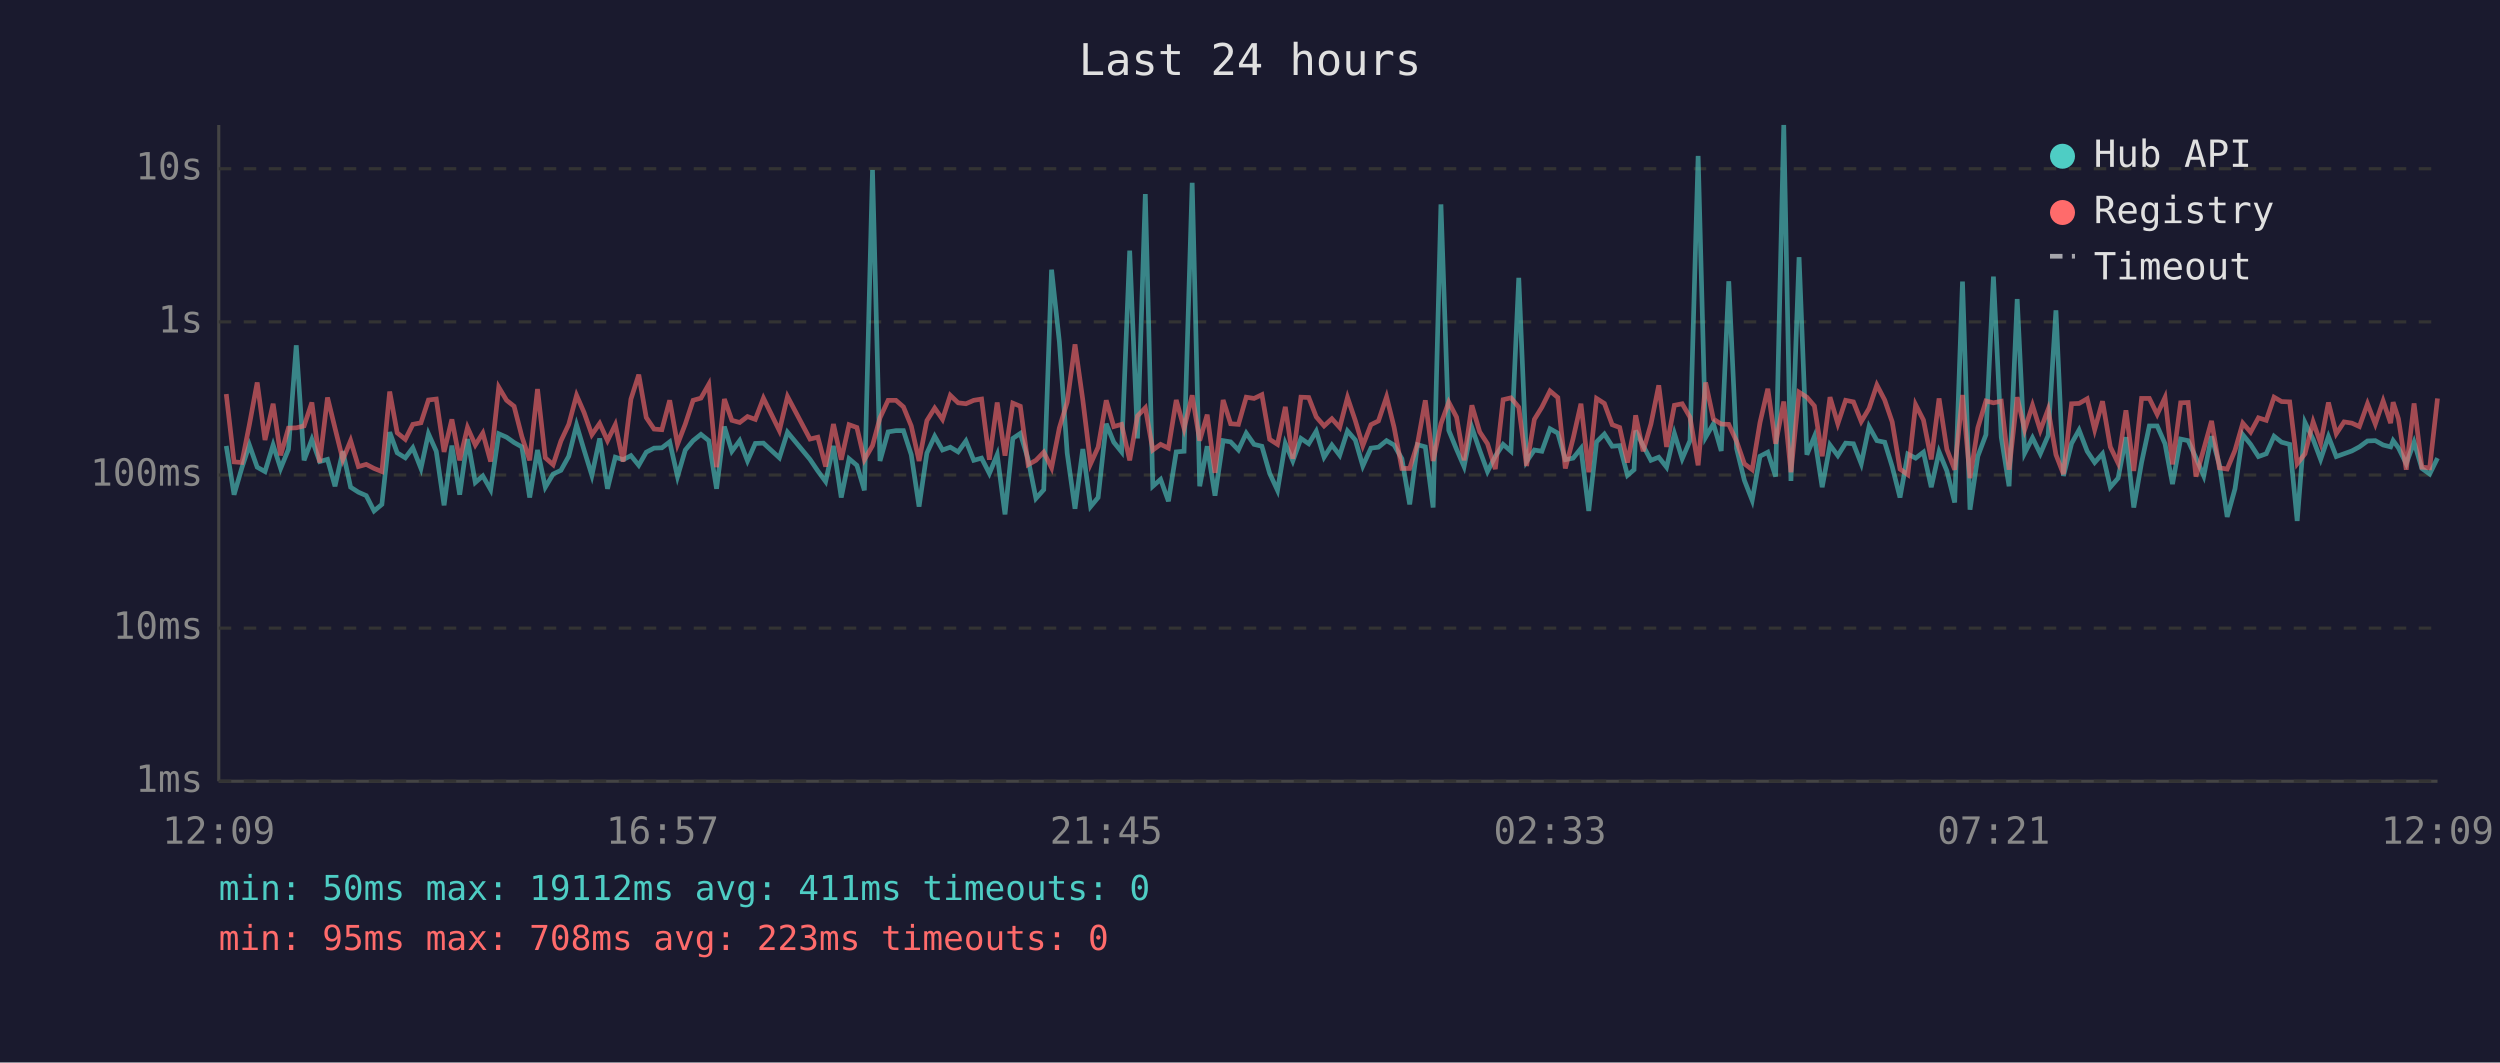
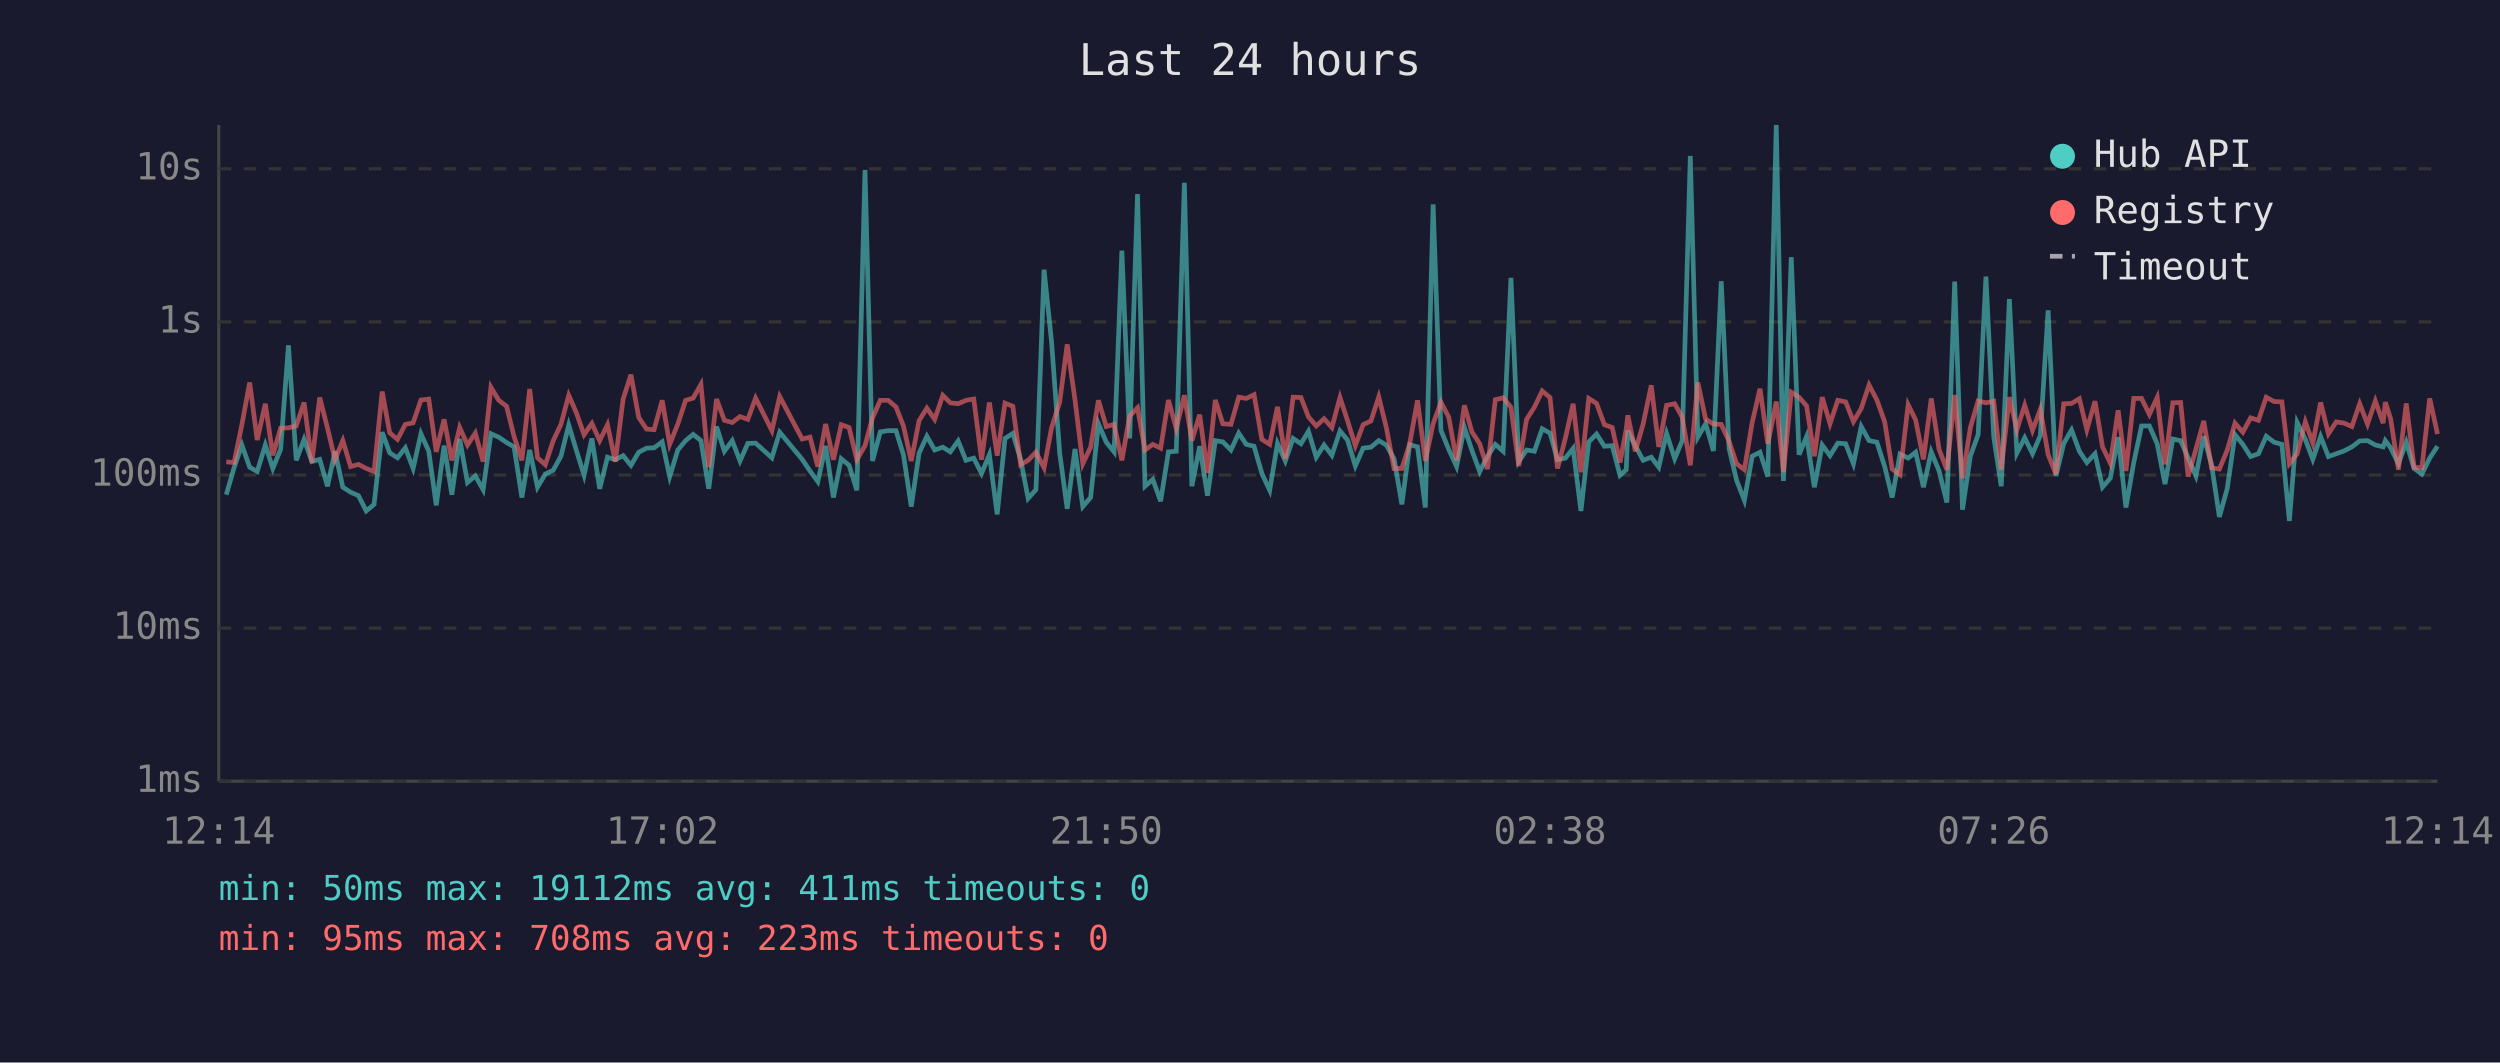
<svg xmlns="http://www.w3.org/2000/svg" viewBox="0 0 800 340" font-family="monospace" font-size="12">
  <rect width="800" height="340" fill="#1a1a2e" />
  <text x="400" y="24" fill="#e0e0e0" font-size="14" text-anchor="middle">Last 24 hours</text>
  <line x1="70" y1="40" x2="70" y2="250" stroke="#444" stroke-width="1" />
  <line x1="70" y1="250" x2="780" y2="250" stroke="#444" stroke-width="1" />
  <line x1="70" y1="250" x2="780" y2="250" stroke="#333" stroke-width="1" stroke-dasharray="4" />
  <text x="65" y="250" fill="#888" text-anchor="end" dominant-baseline="middle">1ms</text>
  <line x1="70" y1="201" x2="780" y2="201" stroke="#333" stroke-width="1" stroke-dasharray="4" />
  <text x="65" y="201" fill="#888" text-anchor="end" dominant-baseline="middle">10ms</text>
  <line x1="70" y1="152" x2="780" y2="152" stroke="#333" stroke-width="1" stroke-dasharray="4" />
  <text x="65" y="152" fill="#888" text-anchor="end" dominant-baseline="middle">100ms</text>
  <line x1="70" y1="103" x2="780" y2="103" stroke="#333" stroke-width="1" stroke-dasharray="4" />
  <text x="65" y="103" fill="#888" text-anchor="end" dominant-baseline="middle">1s</text>
  <line x1="70" y1="54" x2="780" y2="54" stroke="#333" stroke-width="1" stroke-dasharray="4" />
  <text x="65" y="54" fill="#888" text-anchor="end" dominant-baseline="middle">10s</text>
-   <text x="70" y="270" fill="#888" text-anchor="middle">12:09</text>
-   <text x="212" y="270" fill="#888" text-anchor="middle">16:57</text>
-   <text x="354" y="270" fill="#888" text-anchor="middle">21:45</text>
-   <text x="496" y="270" fill="#888" text-anchor="middle">02:33</text>
-   <text x="638" y="270" fill="#888" text-anchor="middle">07:21</text>
-   <text x="780" y="270" fill="#888" text-anchor="middle">12:09</text>
-   <polyline points="72.4,142.7 74.9,158.3 77.4,149.7 79.8,142.4 82.3,149.5 84.8,150.9 87.4,142.4 89.8,149.9 92.3,143.8 94.8,110.5 97.3,147.3 99.8,140.6 102.3,147.7 104.8,147.0 107.2,155.6 109.7,144.4 112.2,155.9 114.7,157.5 117.2,158.6 119.7,163.5 122.2,161.4 124.7,138.3 127.1,144.9 129.7,146.5 132.1,143.3 134.7,149.9 137.1,138.8 139.6,144.4 142.1,161.7 144.6,142.6 147.1,158.3 149.6,140.5 152.1,154.4 154.5,152.3 157.0,156.7 159.6,138.8 162.1,139.9 164.5,141.6 167.0,143.0 169.5,159.2 172.0,144.0 174.5,155.9 177.0,151.7 179.5,150.5 182.0,146.0 184.5,136.0 186.9,144.0 189.4,152.1 191.9,140.3 194.4,156.4 196.9,146.3 199.4,147.1 201.9,145.8 204.4,148.9 206.8,144.7 209.3,143.4 211.8,143.3 214.3,141.4 216.8,152.5 219.3,144.0 221.8,141.0 224.3,139.0 226.8,141.0 229.3,156.4 231.8,136.5 234.2,144.4 236.7,141.0 239.2,147.5 241.7,141.9 244.3,141.8 249.4,146.5 252.0,138.3 259.2,147.0 261.7,150.7 264.2,154.1 266.7,142.7 269.2,159.2 271.7,146.8 274.2,148.9 276.6,156.9 279.2,54.4 281.6,147.5 284.2,138.2 286.7,137.8 289.1,137.8 291.6,145.5 294.1,162.1 296.6,145.0 299.1,139.6 301.6,144.0 304.1,143.1 306.6,144.6 309.1,141.1 311.6,147.3 314.1,146.6 316.6,151.5 319.1,145.5 321.6,164.6 324.1,140.3 326.5,138.7 329.0,147.0 331.5,159.5 334.0,156.7 336.5,86.3 339.0,109.4 341.5,145.0 344.0,162.8 346.5,143.7 349.0,162.1 351.4,159.2 354.0,135.6 356.4,141.5 358.9,144.6 361.5,80.2 364.0,140.3 366.5,62.1 368.9,155.6 371.4,153.4 373.9,160.4 376.4,144.6 378.9,144.4 381.5,58.5 383.9,155.6 386.3,142.8 388.8,158.6 391.4,141.0 393.8,141.4 396.3,144.0 398.8,138.6 401.3,142.2 403.8,142.8 406.3,151.5 408.8,156.9 411.3,141.9 413.7,147.5 416.3,140.3 418.8,142.0 421.2,138.0 423.7,146.3 426.2,142.4 428.7,145.7 431.2,137.9 433.7,140.8 436.1,149.1 438.7,143.4 441.1,143.1 443.7,141.0 446.1,142.4 448.6,146.8 451.1,161.4 453.6,142.3 456.1,143.0 458.6,162.4 461.1,65.4 463.6,137.7 466.1,143.8 468.5,149.3 471.0,136.8 473.5,144.1 476.0,150.9 478.5,146.0 481.0,142.2 483.5,144.4 486.0,88.9 488.5,147.7 491.0,144.0 493.4,144.4 496.0,137.2 498.5,138.6 500.9,147.1 503.4,146.6 505.9,143.5 508.4,163.5 510.9,141.4 513.4,138.9 515.9,142.8 518.3,142.6 520.8,152.1 522.9,150.3 523.4,137.8 525.8,142.6 528.3,147.3 530.8,146.3 533.3,149.5 535.8,138.7 538.3,146.8 540.8,141.0 543.4,49.9 545.8,139.9 548.3,135.6 550.8,144.3 553.2,90.0 555.7,143.5 558.2,153.7 560.7,160.1 563.2,146.0 565.7,144.7 568.2,152.5 570.8,40.0 573.1,153.9 575.7,82.3 578.2,145.5 580.6,139.7 583.1,155.9 585.6,142.4 588.1,145.8 590.6,141.8 593.1,142.0 595.6,148.4 598.1,136.5 600.6,141.0 603.1,141.5 605.5,149.3 608.0,159.2 610.5,145.3 613.0,146.6 615.5,144.7 618.0,155.9 620.5,144.6 623.0,150.7 625.5,160.8 628.0,90.1 630.4,163.1 632.9,146.0 635.5,139.1 637.9,88.5 640.4,139.9 642.9,155.6 645.5,95.7 647.9,145.0 650.4,140.1 652.9,145.2 655.4,139.4 657.9,99.3 660.3,152.3 662.9,141.9 665.3,137.6 667.9,144.4 670.3,148.0 672.8,145.2 675.3,155.9 677.8,153.0 680.3,139.9 682.8,162.4 685.3,148.0 687.8,136.3 690.3,136.3 692.8,142.0 695.2,154.9 697.8,140.5 700.2,141.0 702.7,146.5 705.2,152.3 707.7,139.6 710.2,148.7 712.7,165.4 715.2,156.4 717.7,139.1 720.2,142.2 722.7,146.1 725.2,145.2 727.7,139.6 730.1,141.5 732.7,142.2 735.1,166.7 737.6,135.2 740.2,140.6 742.6,147.0 745.1,139.7 747.6,146.1 750.1,145.2 752.6,144.3 755.0,143.0 757.6,141.1 760.1,141.0 762.6,142.4 765.0,143.0 765.8,141.0 767.5,143.3 770.0,148.4 772.5,141.5 775.0,149.9 777.5,151.7 780.0,146.6" fill="none" stroke="#4ecdc4" stroke-width="1.5" opacity="0.6" />
-   <polyline points="72.4,126.1 74.9,147.8 77.4,148.0 79.8,135.9 82.3,122.4 84.8,140.8 87.4,129.2 89.8,145.7 92.3,137.0 94.8,136.9 97.3,136.3 99.8,128.8 102.3,148.0 104.8,127.2 107.2,137.0 109.7,147.1 112.2,141.0 114.7,149.3 117.2,148.6 119.7,149.9 122.2,150.9 124.7,125.3 127.1,138.5 129.7,140.6 132.1,135.8 134.7,135.3 137.1,128.0 139.6,127.7 142.1,144.6 144.6,134.2 147.1,147.3 149.6,136.8 152.1,142.4 154.5,138.6 157.0,147.7 159.6,123.9 162.1,128.1 164.5,130.0 167.0,139.7 169.5,147.3 172.0,124.5 174.5,146.5 177.0,148.7 179.5,141.1 182.0,135.8 184.5,126.5 186.9,132.0 189.4,139.1 191.9,135.5 194.4,141.0 196.9,135.9 199.4,147.7 201.9,127.7 204.4,119.9 206.8,133.6 209.3,137.3 211.8,137.5 214.3,128.1 216.8,142.2 219.3,135.7 221.8,128.1 224.3,127.4 226.8,123.0 229.3,149.5 231.8,127.7 234.2,134.5 236.7,135.2 239.2,133.3 241.7,134.2 244.3,127.4 249.4,137.8 252.0,126.9 259.2,140.5 261.7,139.9 264.2,149.3 266.7,135.7 269.2,147.1 271.7,135.9 274.2,136.8 276.6,147.1 279.2,142.6 281.6,133.7 284.2,128.1 286.7,128.1 289.1,130.2 291.6,136.3 294.1,147.5 296.6,134.6 299.1,130.6 301.6,134.2 304.1,126.5 306.6,128.9 309.1,129.2 311.6,128.1 314.1,127.7 316.6,147.1 319.1,128.8 321.6,145.8 324.1,129.0 326.5,130.0 329.0,148.7 331.5,147.3 334.0,144.7 336.5,149.7 339.0,136.9 341.5,128.7 344.0,110.2 346.5,128.0 349.0,148.4 351.4,143.1 354.0,128.1 356.4,136.5 358.9,135.8 361.5,147.3 364.0,133.1 366.5,130.5 368.9,144.0 371.4,142.2 373.9,143.4 376.4,128.0 378.9,137.1 381.5,126.5 383.9,141.0 386.3,132.7 388.8,151.3 391.4,128.0 393.8,135.6 396.3,135.8 398.8,127.1 401.3,127.5 403.8,126.3 406.3,140.6 408.8,142.2 411.3,130.2 413.7,146.8 416.3,127.1 418.8,127.2 421.2,133.4 423.7,136.3 426.2,134.0 428.7,136.8 431.2,127.2 433.7,134.6 436.1,142.6 438.7,135.9 441.1,134.7 443.7,127.0 446.1,136.7 448.6,149.9 451.1,149.9 453.6,142.0 456.1,128.1 458.6,147.5 461.1,135.6 463.6,128.7 466.1,133.5 468.5,147.3 471.0,129.7 473.5,138.2 476.0,142.0 478.5,150.1 481.0,127.9 483.5,127.3 486.0,130.3 488.5,149.1 491.0,134.2 493.4,130.3 496.0,125.1 498.5,127.2 500.9,149.9 503.4,140.3 505.9,129.2 508.4,151.1 510.9,127.5 513.4,129.1 515.9,135.9 518.3,136.8 520.8,148.0 522.9,137.3 523.4,132.9 525.8,144.4 528.3,135.7 530.8,123.3 533.3,143.0 535.8,129.7 538.3,129.2 540.8,133.5 543.4,148.9 545.8,122.4 548.3,134.1 550.8,135.7 553.2,135.8 555.7,141.2 558.2,148.4 560.7,150.3 563.2,135.2 565.7,124.4 568.2,142.0 570.8,128.5 573.1,151.1 575.7,125.5 578.2,127.1 580.6,129.9 583.1,146.0 585.6,127.1 588.1,135.6 590.6,128.1 593.1,128.6 595.6,134.9 598.1,130.7 600.6,123.2 603.1,128.0 605.5,135.0 608.0,150.1 610.5,151.9 613.0,129.5 615.5,134.4 618.0,147.0 620.5,127.5 623.0,143.8 625.5,150.3 628.0,126.4 630.4,153.0 632.9,136.9 635.5,128.3 637.9,128.9 640.4,128.4 642.9,150.3 645.5,127.1 647.9,137.5 650.4,129.7 652.9,137.7 655.4,131.0 657.9,145.5 660.3,151.7 662.9,129.2 665.3,129.1 667.9,127.6 670.3,137.5 672.8,128.4 675.3,143.0 677.8,148.2 680.3,131.3 682.8,150.7 685.3,127.5 687.8,127.5 690.3,132.6 692.8,127.2 695.2,148.6 697.8,128.9 700.2,128.8 702.7,152.5 705.2,143.7 707.7,134.7 710.2,149.7 712.7,150.1 715.2,144.1 717.7,135.4 720.2,138.3 722.7,133.7 725.2,134.5 727.7,127.1 730.1,128.5 732.7,128.6 735.1,148.4 737.6,145.2 740.2,135.0 742.6,141.8 745.1,128.8 747.6,138.8 750.1,135.0 752.6,135.4 755.0,136.5 757.6,129.2 760.1,135.7 762.6,128.3 765.0,135.4 765.8,128.7 767.5,134.0 770.0,150.3 772.5,129.1 775.0,149.5 777.5,149.7 780.0,127.5" fill="none" stroke="#ff6b6b" stroke-width="1.5" opacity="0.6" />
+   <text x="70" y="270" fill="#888" text-anchor="middle">12:14</text>
+   <text x="212" y="270" fill="#888" text-anchor="middle">17:02</text>
+   <text x="354" y="270" fill="#888" text-anchor="middle">21:50</text>
+   <text x="496" y="270" fill="#888" text-anchor="middle">02:38</text>
+   <text x="638" y="270" fill="#888" text-anchor="middle">07:26</text>
+   <text x="780" y="270" fill="#888" text-anchor="middle">12:14</text>
+   <polyline points="72.4,158.3 74.9,149.7 77.4,142.4 79.9,149.5 82.3,150.9 84.9,142.4 87.3,149.9 89.8,143.8 92.3,110.5 94.8,147.3 97.3,140.6 99.8,147.7 102.3,147.0 104.8,155.6 107.2,144.4 109.7,155.9 112.2,157.5 114.7,158.6 117.2,163.5 119.7,161.4 122.3,138.3 124.7,144.9 127.2,146.5 129.7,143.3 132.2,149.9 134.7,138.8 137.2,144.4 139.6,161.7 142.1,142.6 144.6,158.3 147.1,140.5 149.6,154.4 152.1,152.3 154.6,156.7 157.1,138.8 159.6,139.9 162.1,141.6 164.5,143.0 167.0,159.2 169.5,144.0 172.0,155.9 174.5,151.7 177.0,150.5 179.5,146.0 182.0,136.0 184.4,144.0 186.9,152.1 189.4,140.3 191.9,156.4 194.4,146.3 196.9,147.1 199.4,145.8 201.9,148.9 204.4,144.7 206.9,143.4 209.3,143.3 211.9,141.4 214.3,152.5 216.9,144.0 219.4,141.0 221.8,139.0 224.3,141.0 226.8,156.4 229.3,136.5 231.8,144.4 234.3,141.0 236.8,147.5 239.3,141.9 241.8,141.8 247.0,146.5 249.5,138.3 256.7,147.0 259.2,150.7 261.7,154.1 264.2,142.7 266.7,159.2 269.2,146.8 271.7,148.9 274.2,156.9 276.8,54.4 279.2,147.5 281.7,138.2 284.2,137.8 286.7,137.8 289.1,145.5 291.6,162.1 294.1,145.0 296.6,139.6 299.1,144.0 301.7,143.1 304.1,144.6 306.6,141.1 309.1,147.3 311.6,146.6 314.1,151.5 316.6,145.5 319.1,164.6 321.6,140.3 324.1,138.7 326.6,147.0 329.0,159.5 331.5,156.7 334.1,86.3 336.5,109.4 339.1,145.0 341.5,162.8 344.0,143.7 346.5,162.1 349.0,159.2 351.5,135.6 354.0,141.5 356.5,144.6 359.0,80.2 361.5,140.3 364.0,62.1 366.4,155.6 368.9,153.4 371.4,160.4 373.9,144.6 376.4,144.4 379.0,58.5 381.4,155.6 383.9,142.8 386.4,158.6 388.9,141.0 391.3,141.4 393.9,144.0 396.4,138.6 398.8,142.2 401.3,142.8 403.8,151.5 406.3,156.9 408.8,141.9 411.3,147.5 413.8,140.3 416.3,142.0 418.7,138.0 421.2,146.3 423.7,142.4 426.2,145.7 428.8,137.9 431.2,140.8 433.7,149.1 436.2,143.4 438.7,143.1 441.2,141.0 443.6,142.4 446.1,146.8 448.6,161.4 451.1,142.3 453.6,143.0 456.1,162.4 458.6,65.4 461.1,137.7 463.6,143.8 466.1,149.3 468.6,136.8 471.0,144.1 473.5,150.9 476.0,146.0 478.5,142.2 481.0,144.4 483.5,88.9 486.0,147.7 488.5,144.0 491.0,144.4 493.5,137.2 496.0,138.6 498.4,147.1 500.9,146.6 503.4,143.5 505.9,163.5 508.4,141.4 510.9,138.9 513.4,142.8 515.9,142.6 518.4,152.1 520.4,150.3 520.9,137.8 523.3,142.6 525.8,147.3 528.4,146.3 530.8,149.5 533.3,138.7 535.9,146.8 538.3,141.0 540.9,49.9 543.3,139.9 545.8,135.6 548.3,144.3 550.8,90.0 553.3,143.5 555.7,153.7 558.2,160.1 560.7,146.0 563.2,144.7 565.7,152.5 568.4,40.0 570.7,153.9 573.2,82.3 575.7,145.5 578.1,139.7 580.6,155.9 583.1,142.4 585.6,145.8 588.1,141.8 590.6,142.0 593.1,148.4 595.6,136.5 598.1,141.0 600.6,141.5 603.1,149.3 605.5,159.2 608.0,145.3 610.6,146.6 613.0,144.7 615.5,155.9 618.0,144.6 620.5,150.7 623.0,160.8 625.5,90.1 628.0,163.1 630.5,146.0 633.0,139.1 635.5,88.5 638.0,139.9 640.4,155.6 643.0,95.7 645.4,145.0 647.9,140.1 650.4,145.2 652.9,139.4 655.4,99.3 657.9,152.3 660.4,141.9 662.9,137.6 665.4,144.4 667.8,148.0 670.4,145.2 672.8,155.9 675.3,153.0 677.8,139.9 680.3,162.4 682.8,148.0 685.3,136.3 687.8,136.3 690.3,142.0 692.8,154.9 695.3,140.5 697.8,141.0 700.2,146.5 702.7,152.3 705.2,139.6 707.7,148.7 710.2,165.4 712.7,156.4 715.2,139.1 717.7,142.2 720.2,146.1 722.7,145.2 725.2,139.6 727.7,141.5 730.2,142.2 732.6,166.7 735.1,135.2 737.7,140.6 740.1,147.0 742.6,139.7 745.1,146.1 747.6,145.2 750.1,144.3 752.6,143.0 755.1,141.1 757.6,141.0 760.1,142.4 762.6,143.0 763.3,141.0 765.0,143.3 767.5,148.4 770.0,141.5 772.5,149.9 775.0,151.7 777.5,146.6 780.0,142.8" fill="none" stroke="#4ecdc4" stroke-width="1.5" opacity="0.6" />
+   <polyline points="72.4,147.8 74.9,148.0 77.4,135.9 79.9,122.4 82.3,140.8 84.9,129.2 87.3,145.7 89.8,137.0 92.3,136.9 94.8,136.3 97.3,128.8 99.8,148.0 102.3,127.2 104.8,137.0 107.2,147.1 109.7,141.0 112.2,149.3 114.7,148.6 117.2,149.9 119.7,150.9 122.3,125.3 124.7,138.5 127.2,140.6 129.7,135.8 132.2,135.3 134.7,128.0 137.2,127.7 139.6,144.6 142.1,134.2 144.6,147.3 147.1,136.8 149.6,142.4 152.1,138.6 154.6,147.7 157.1,123.9 159.6,128.1 162.1,130.0 164.5,139.7 167.0,147.3 169.5,124.5 172.0,146.5 174.5,148.7 177.0,141.1 179.5,135.8 182.0,126.5 184.4,132.0 186.9,139.1 189.4,135.5 191.9,141.0 194.4,135.9 196.9,147.7 199.4,127.7 201.9,119.9 204.4,133.6 206.9,137.3 209.3,137.5 211.9,128.1 214.3,142.2 216.9,135.7 219.4,128.1 221.8,127.4 224.3,123.0 226.8,149.5 229.3,127.7 231.8,134.5 234.3,135.2 236.8,133.3 239.3,134.2 241.8,127.4 247.0,137.8 249.5,126.9 256.7,140.5 259.2,139.9 261.7,149.3 264.2,135.7 266.7,147.1 269.2,135.9 271.7,136.8 274.2,147.1 276.8,142.6 279.2,133.7 281.7,128.1 284.2,128.1 286.7,130.2 289.1,136.3 291.6,147.5 294.1,134.6 296.6,130.6 299.1,134.2 301.7,126.5 304.1,128.9 306.6,129.2 309.1,128.1 311.6,127.7 314.1,147.1 316.6,128.8 319.1,145.8 321.6,129.0 324.1,130.0 326.6,148.7 329.0,147.3 331.5,144.7 334.1,149.7 336.5,136.9 339.1,128.7 341.5,110.2 344.0,128.0 346.5,148.4 349.0,143.1 351.5,128.1 354.0,136.5 356.5,135.8 359.0,147.3 361.5,133.1 364.0,130.5 366.4,144.0 368.9,142.2 371.4,143.4 373.9,128.0 376.4,137.1 379.0,126.5 381.4,141.0 383.9,132.7 386.4,151.3 388.9,128.0 391.3,135.6 393.9,135.8 396.4,127.1 398.8,127.5 401.3,126.3 403.8,140.6 406.3,142.2 408.8,130.2 411.3,146.8 413.8,127.1 416.3,127.2 418.7,133.4 421.2,136.3 423.7,134.0 426.2,136.8 428.8,127.2 431.2,134.6 433.7,142.6 436.2,135.9 438.7,134.7 441.2,127.0 443.6,136.7 446.1,149.9 448.6,149.9 451.1,142.0 453.6,128.1 456.1,147.5 458.6,135.6 461.1,128.7 463.6,133.5 466.1,147.3 468.6,129.7 471.0,138.2 473.5,142.0 476.0,150.1 478.5,127.9 481.0,127.3 483.5,130.3 486.0,149.1 488.5,134.2 491.0,130.3 493.5,125.1 496.0,127.2 498.4,149.9 500.9,140.3 503.4,129.2 505.9,151.1 508.4,127.5 510.9,129.1 513.4,135.9 515.9,136.8 518.4,148.0 520.4,137.3 520.9,132.9 523.3,144.4 525.8,135.7 528.4,123.3 530.8,143.0 533.3,129.7 535.9,129.2 538.3,133.5 540.9,148.9 543.3,122.4 545.8,134.1 548.3,135.7 550.8,135.8 553.3,141.2 555.7,148.4 558.2,150.3 560.7,135.2 563.2,124.4 565.7,142.0 568.4,128.5 570.7,151.1 573.2,125.5 575.7,127.1 578.1,129.9 580.6,146.0 583.1,127.1 585.6,135.6 588.1,128.1 590.6,128.6 593.1,134.9 595.6,130.7 598.1,123.2 600.6,128.0 603.1,135.0 605.5,150.1 608.0,151.9 610.6,129.5 613.0,134.4 615.5,147.0 618.0,127.5 620.5,143.8 623.0,150.3 625.5,126.4 628.0,153.0 630.5,136.9 633.0,128.3 635.5,128.9 638.0,128.4 640.4,150.3 643.0,127.1 645.4,137.5 647.9,129.7 650.4,137.7 652.9,131.0 655.4,145.5 657.9,151.7 660.4,129.2 662.9,129.1 665.4,127.6 667.8,137.5 670.4,128.4 672.8,143.0 675.3,148.2 677.8,131.3 680.3,150.7 682.8,127.5 685.3,127.5 687.8,132.6 690.3,127.2 692.8,148.6 695.3,128.9 697.8,128.8 700.2,152.5 702.7,143.7 705.2,134.7 707.7,149.7 710.2,150.1 712.7,144.1 715.2,135.4 717.7,138.3 720.2,133.7 722.7,134.5 725.2,127.1 727.7,128.5 730.2,128.6 732.6,148.4 735.1,145.2 737.7,135.0 740.1,141.8 742.6,128.8 745.1,138.8 747.6,135.0 750.1,135.4 752.6,136.5 755.1,129.2 757.6,135.7 760.1,128.3 762.6,135.4 763.3,128.7 765.0,134.0 767.5,150.3 770.0,129.1 772.5,149.5 775.0,149.7 777.5,127.5 780.0,138.9" fill="none" stroke="#ff6b6b" stroke-width="1.5" opacity="0.6" />
  <circle cx="660" cy="50" r="4" fill="#4ecdc4" />
  <text x="670" y="50" fill="#e0e0e0" dominant-baseline="middle">Hub API</text>
  <circle cx="660" cy="68" r="4" fill="#ff6b6b" />
  <text x="670" y="68" fill="#e0e0e0" dominant-baseline="middle">Registry</text>
  <line x1="656" y1="82" x2="664" y2="82" stroke="#e0e0e0" stroke-width="1.5" stroke-dasharray="4,3" opacity="0.7" />
  <text x="670" y="86" fill="#e0e0e0" dominant-baseline="middle">Timeout</text>
  <text x="70" y="288" fill="#4ecdc4" font-size="11">min: 50ms  max: 19112ms  avg: 411ms  timeouts: 0</text>
  <text x="70" y="304" fill="#ff6b6b" font-size="11">min: 95ms  max: 708ms  avg: 223ms  timeouts: 0</text>
</svg>
